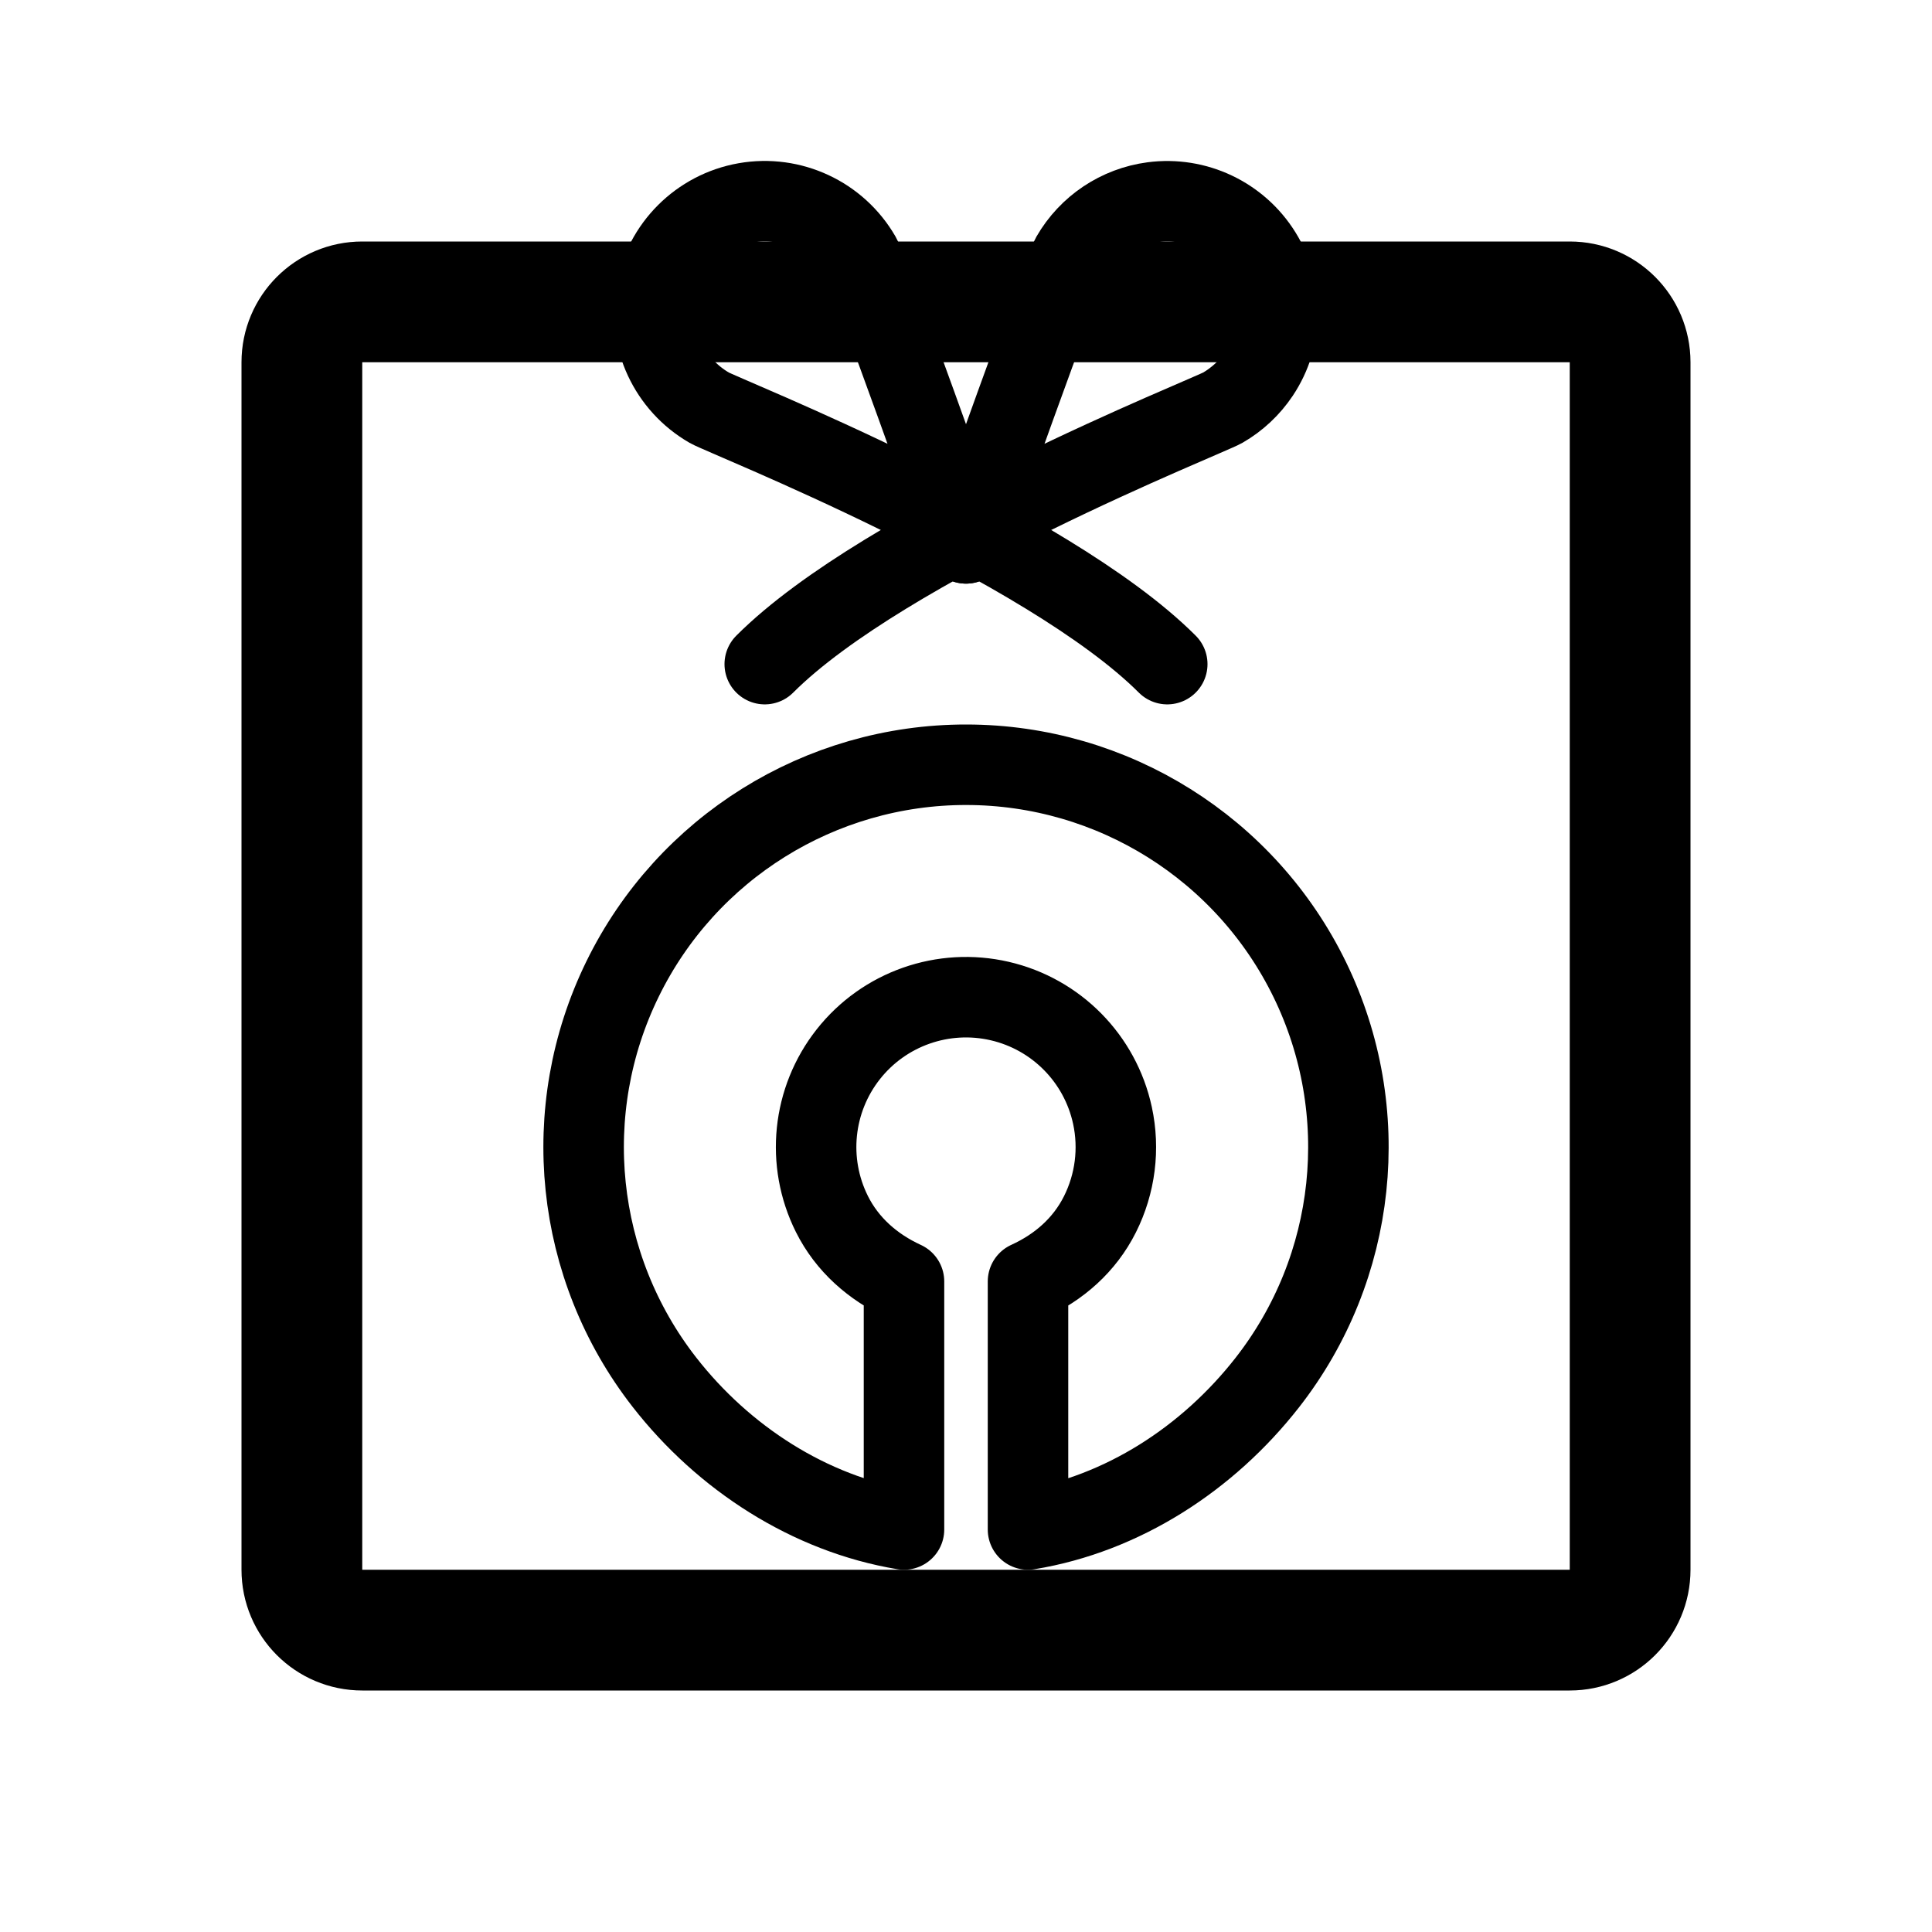
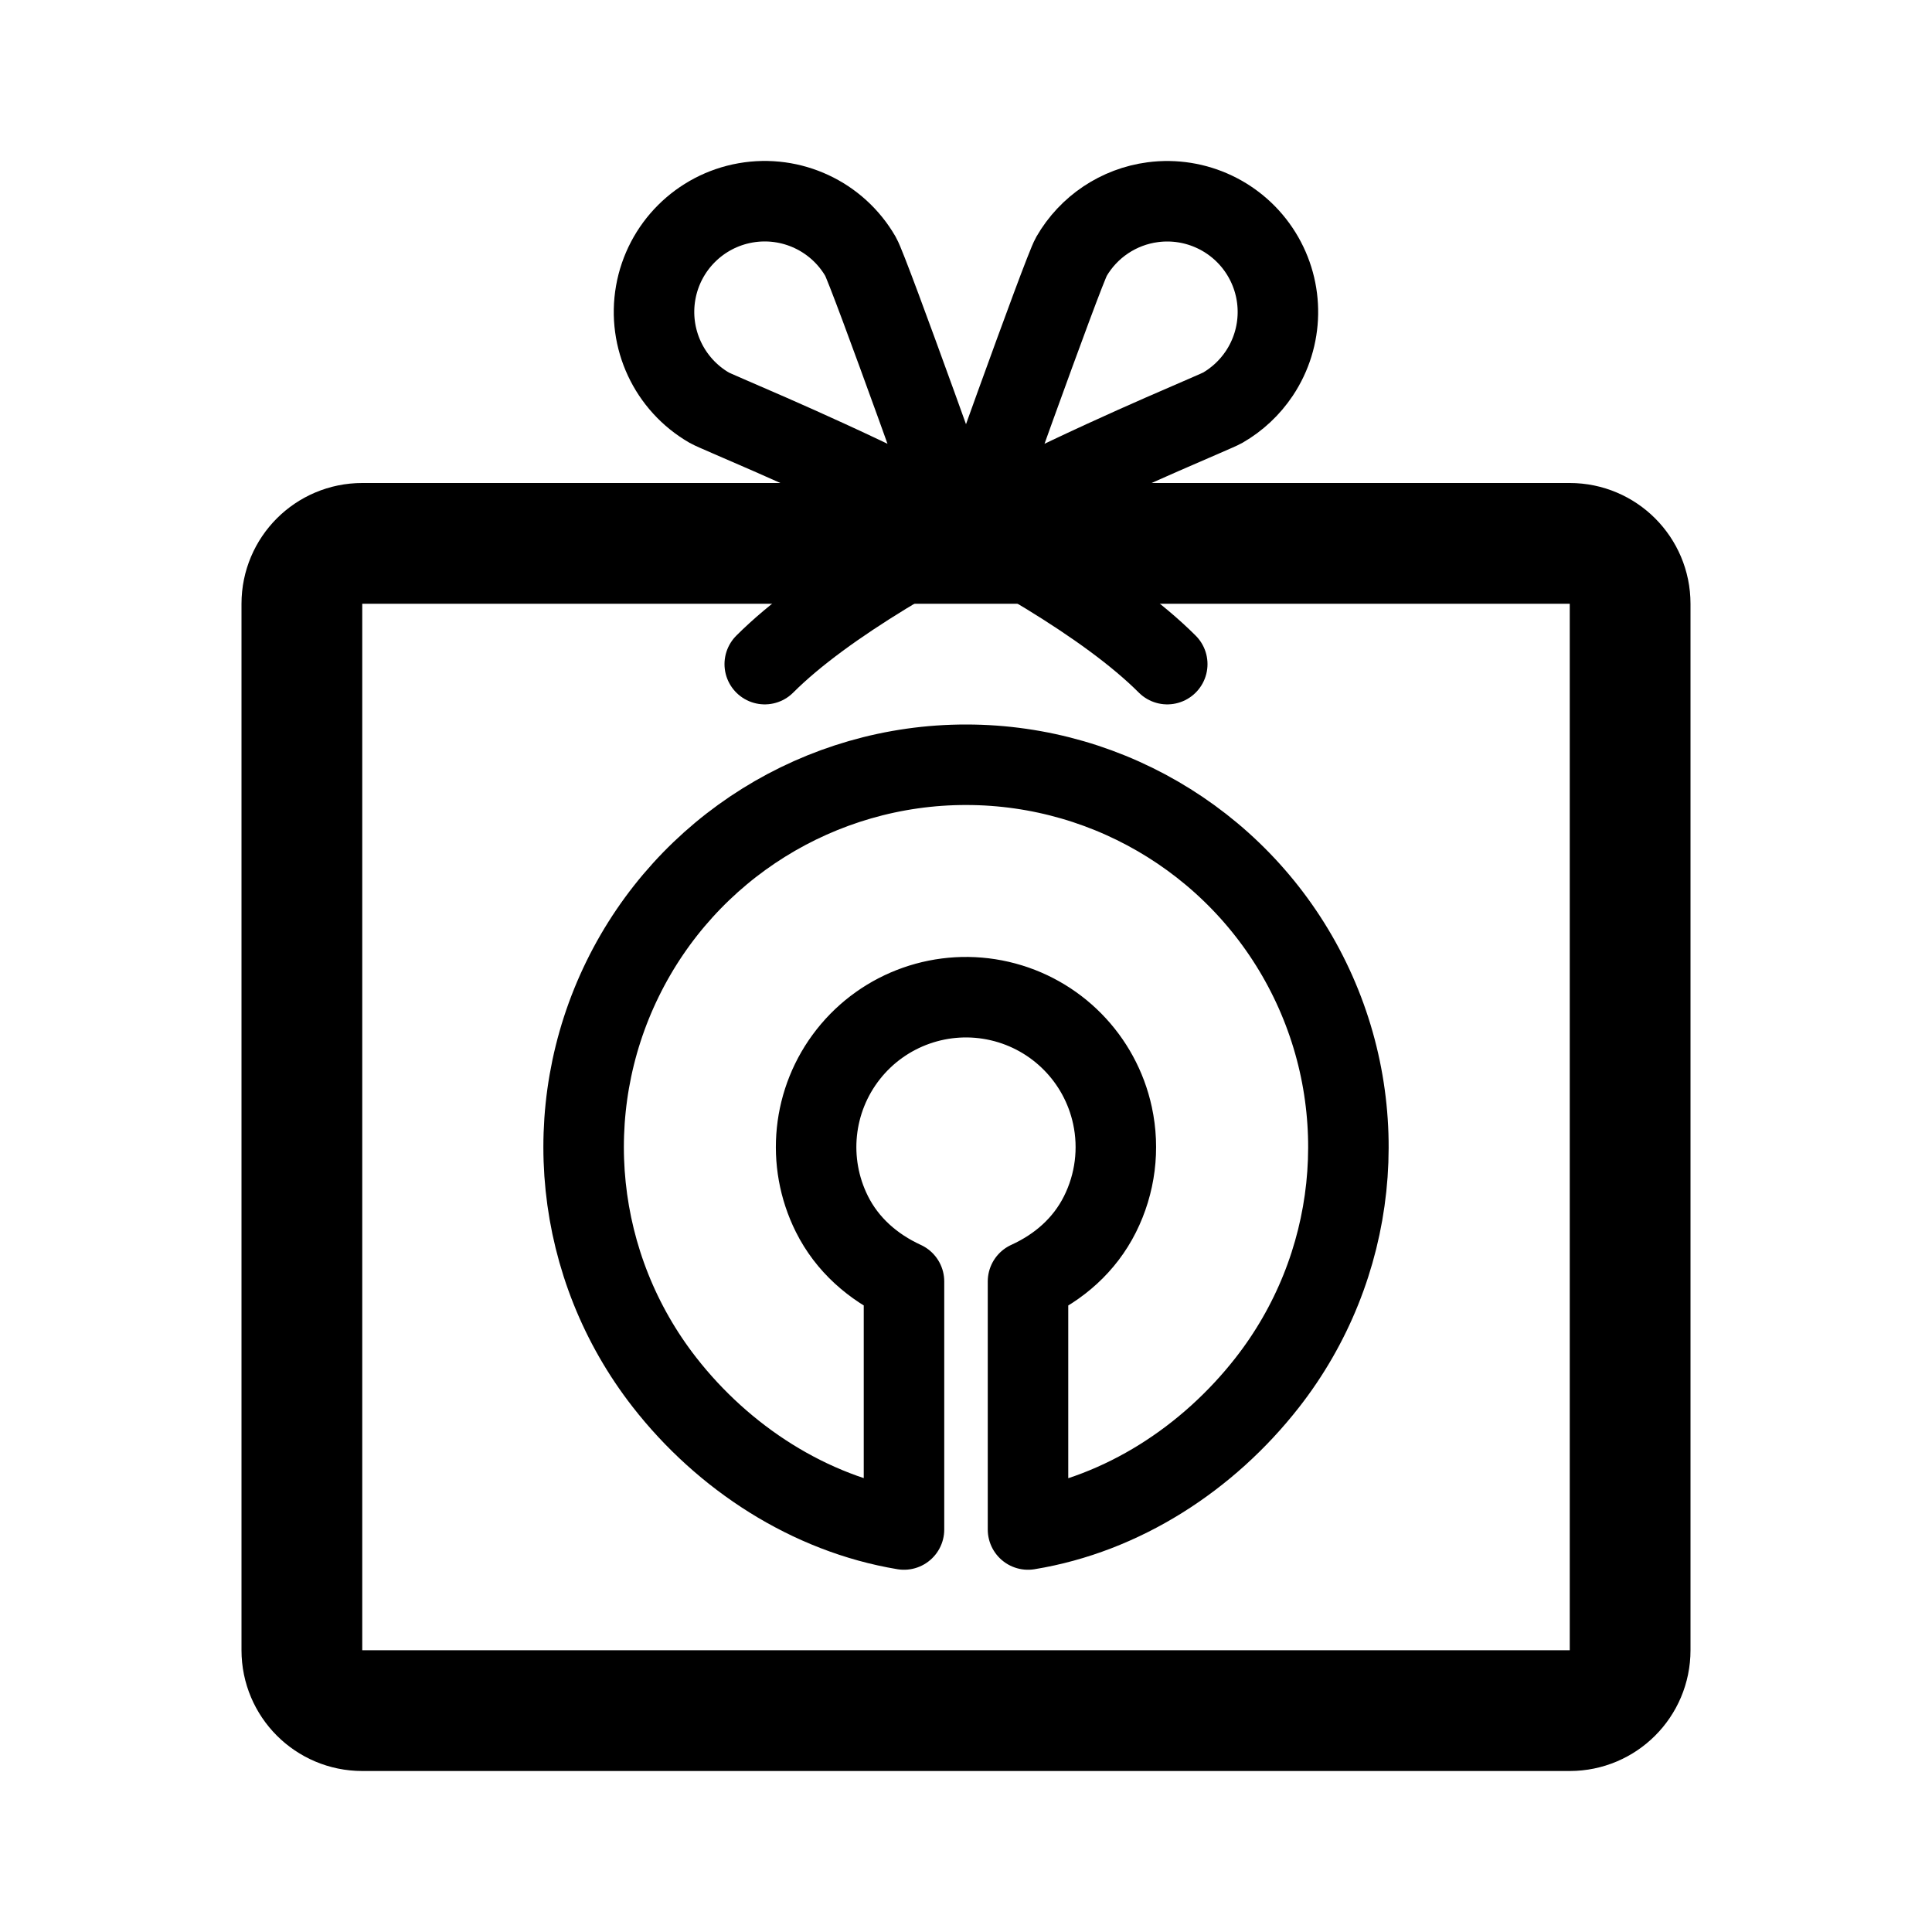
<svg xmlns="http://www.w3.org/2000/svg" width="192" height="192" fill="none" stroke="#000" stroke-linecap="round" stroke-linejoin="round" stroke-width="8" viewBox="0 0 192 192">
-   <rect width="132" height="132" x="30" y="30" stroke-width="12" ry="6" />
+   <rect width="132" height="116" x="30" y="54" stroke-width="12" ry="6" />
  <path d="M96 54s-9.63-27.039-10.474-28.5A11.001 11.001 0 1 0 70.5 40.526C71.961 41.37 104 54 116 66" />
  <path d="M96 54s9.63-27.039 10.474-28.5a10.993 10.993 0 0 1 8.09-5.406 11.002 11.002 0 0 1 10.582 17.017 10.997 10.997 0 0 1-3.646 3.415C120.039 41.37 88 54 76 66m13.838 86v-24.649c-3.09-1.418-5.65-3.667-7.167-6.709a14.893 14.893 0 1 1 27.884-9.792c.719 3.322.28 6.79-1.245 9.828-1.524 3.038-4.055 5.264-7.148 6.673V152c9.416-1.542 17.886-7.069 23.766-14.584A37.997 37.997 0 0 0 96.04 76a38 38 0 0 0-30.017 61.353c5.864 7.527 14.402 13.085 23.815 14.647z" />
</svg>
